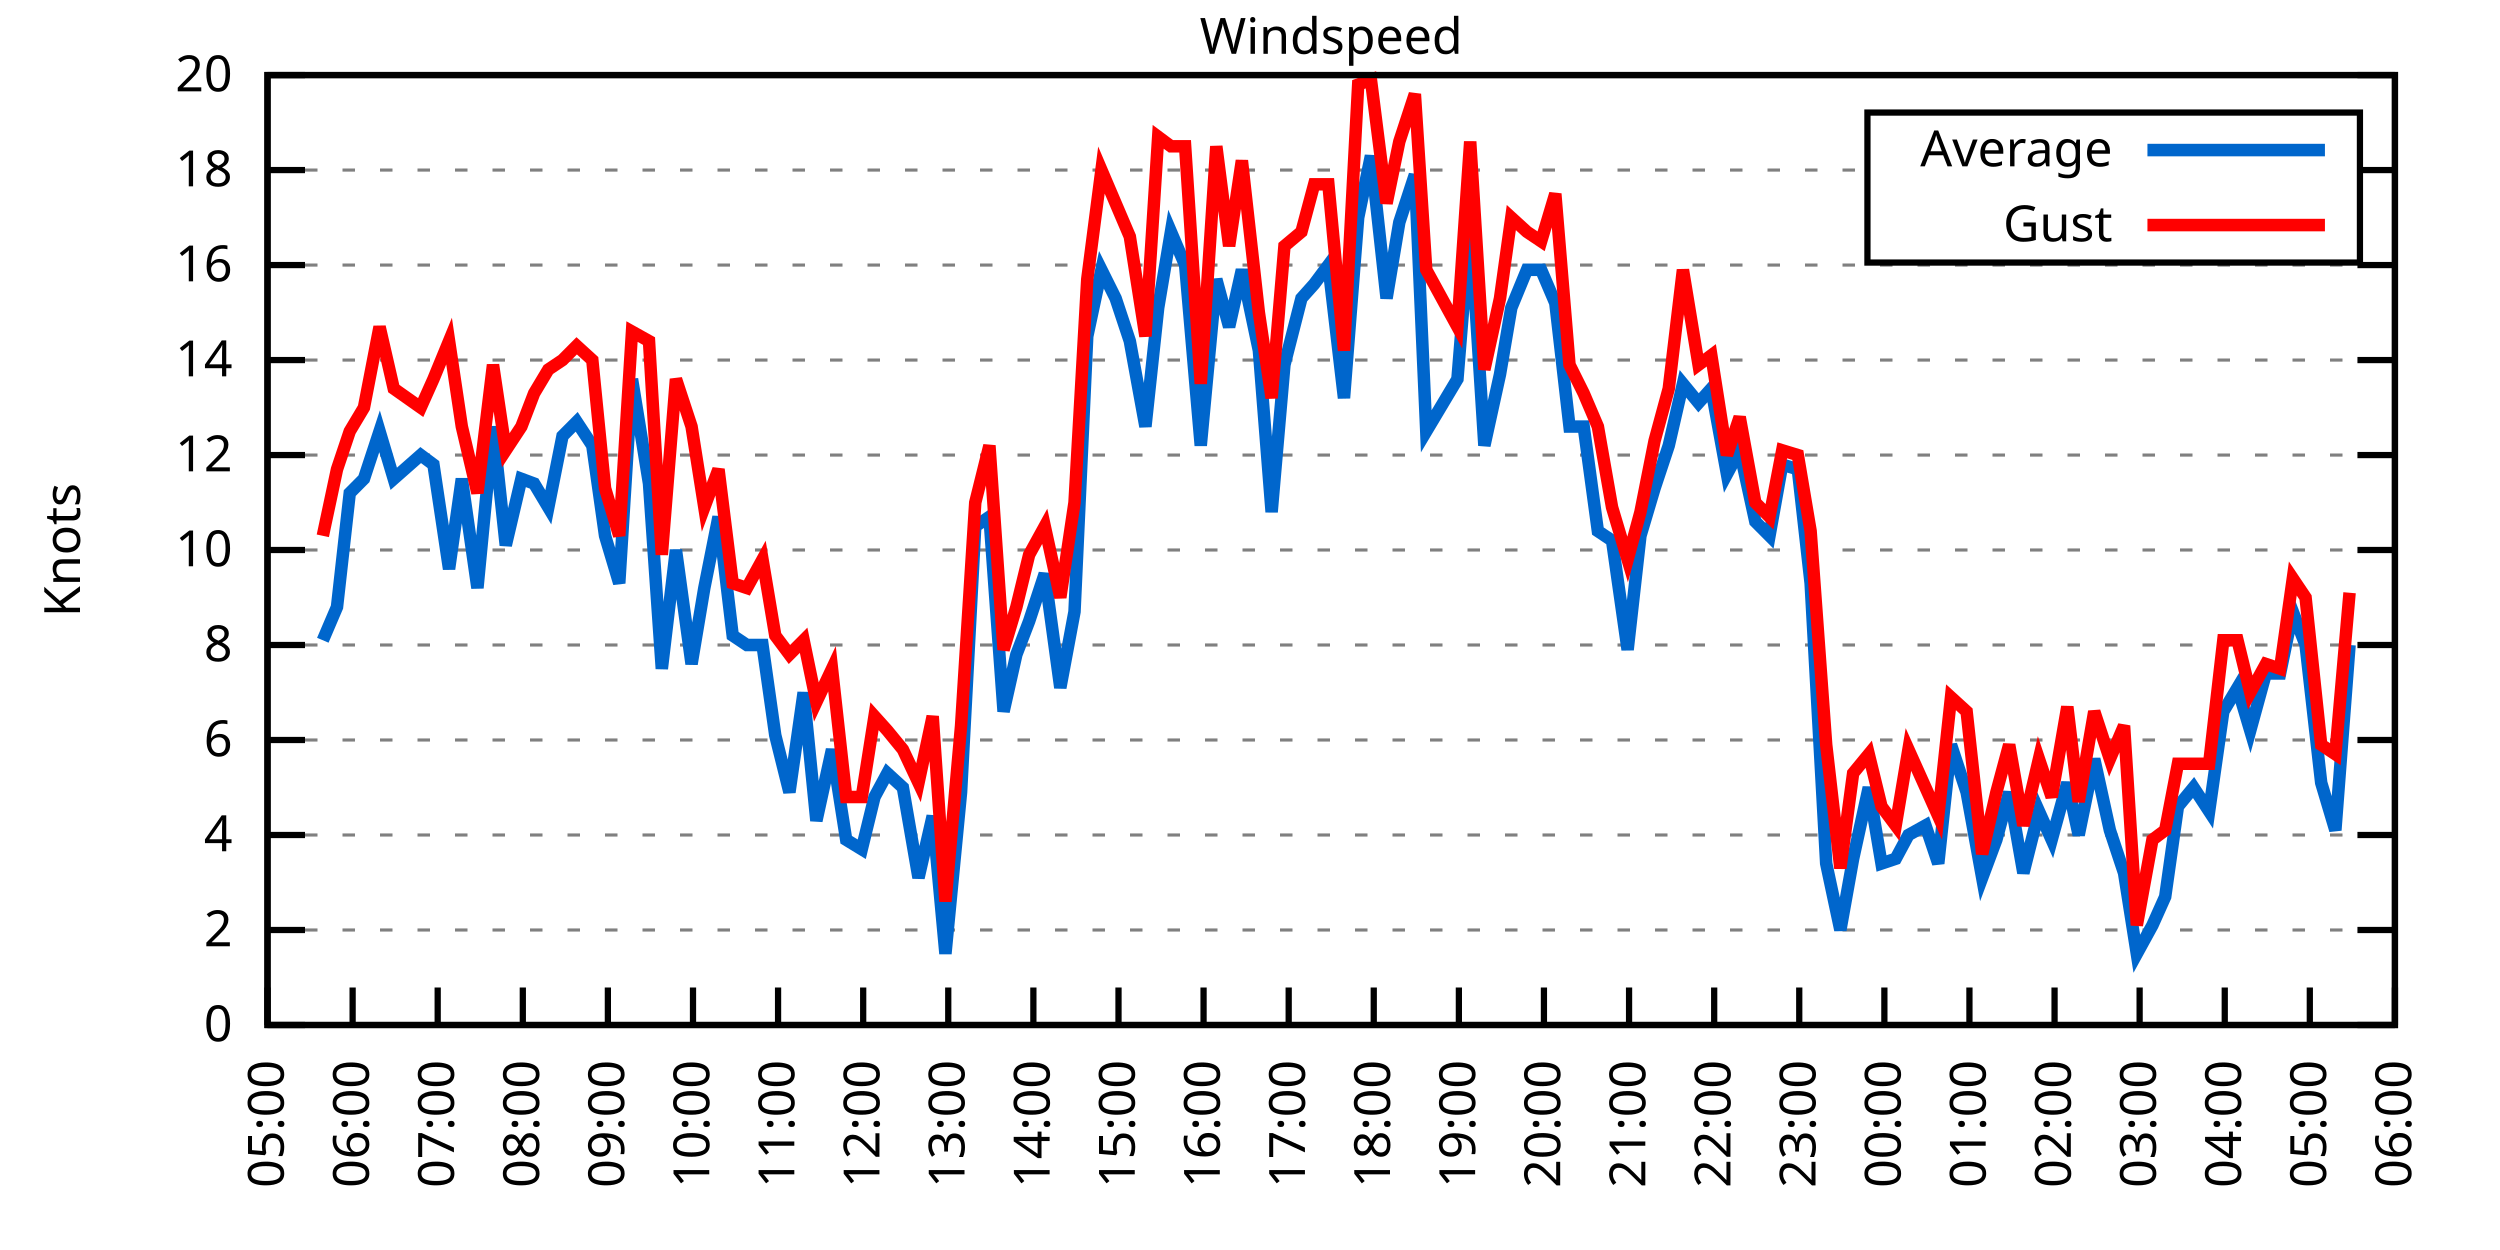
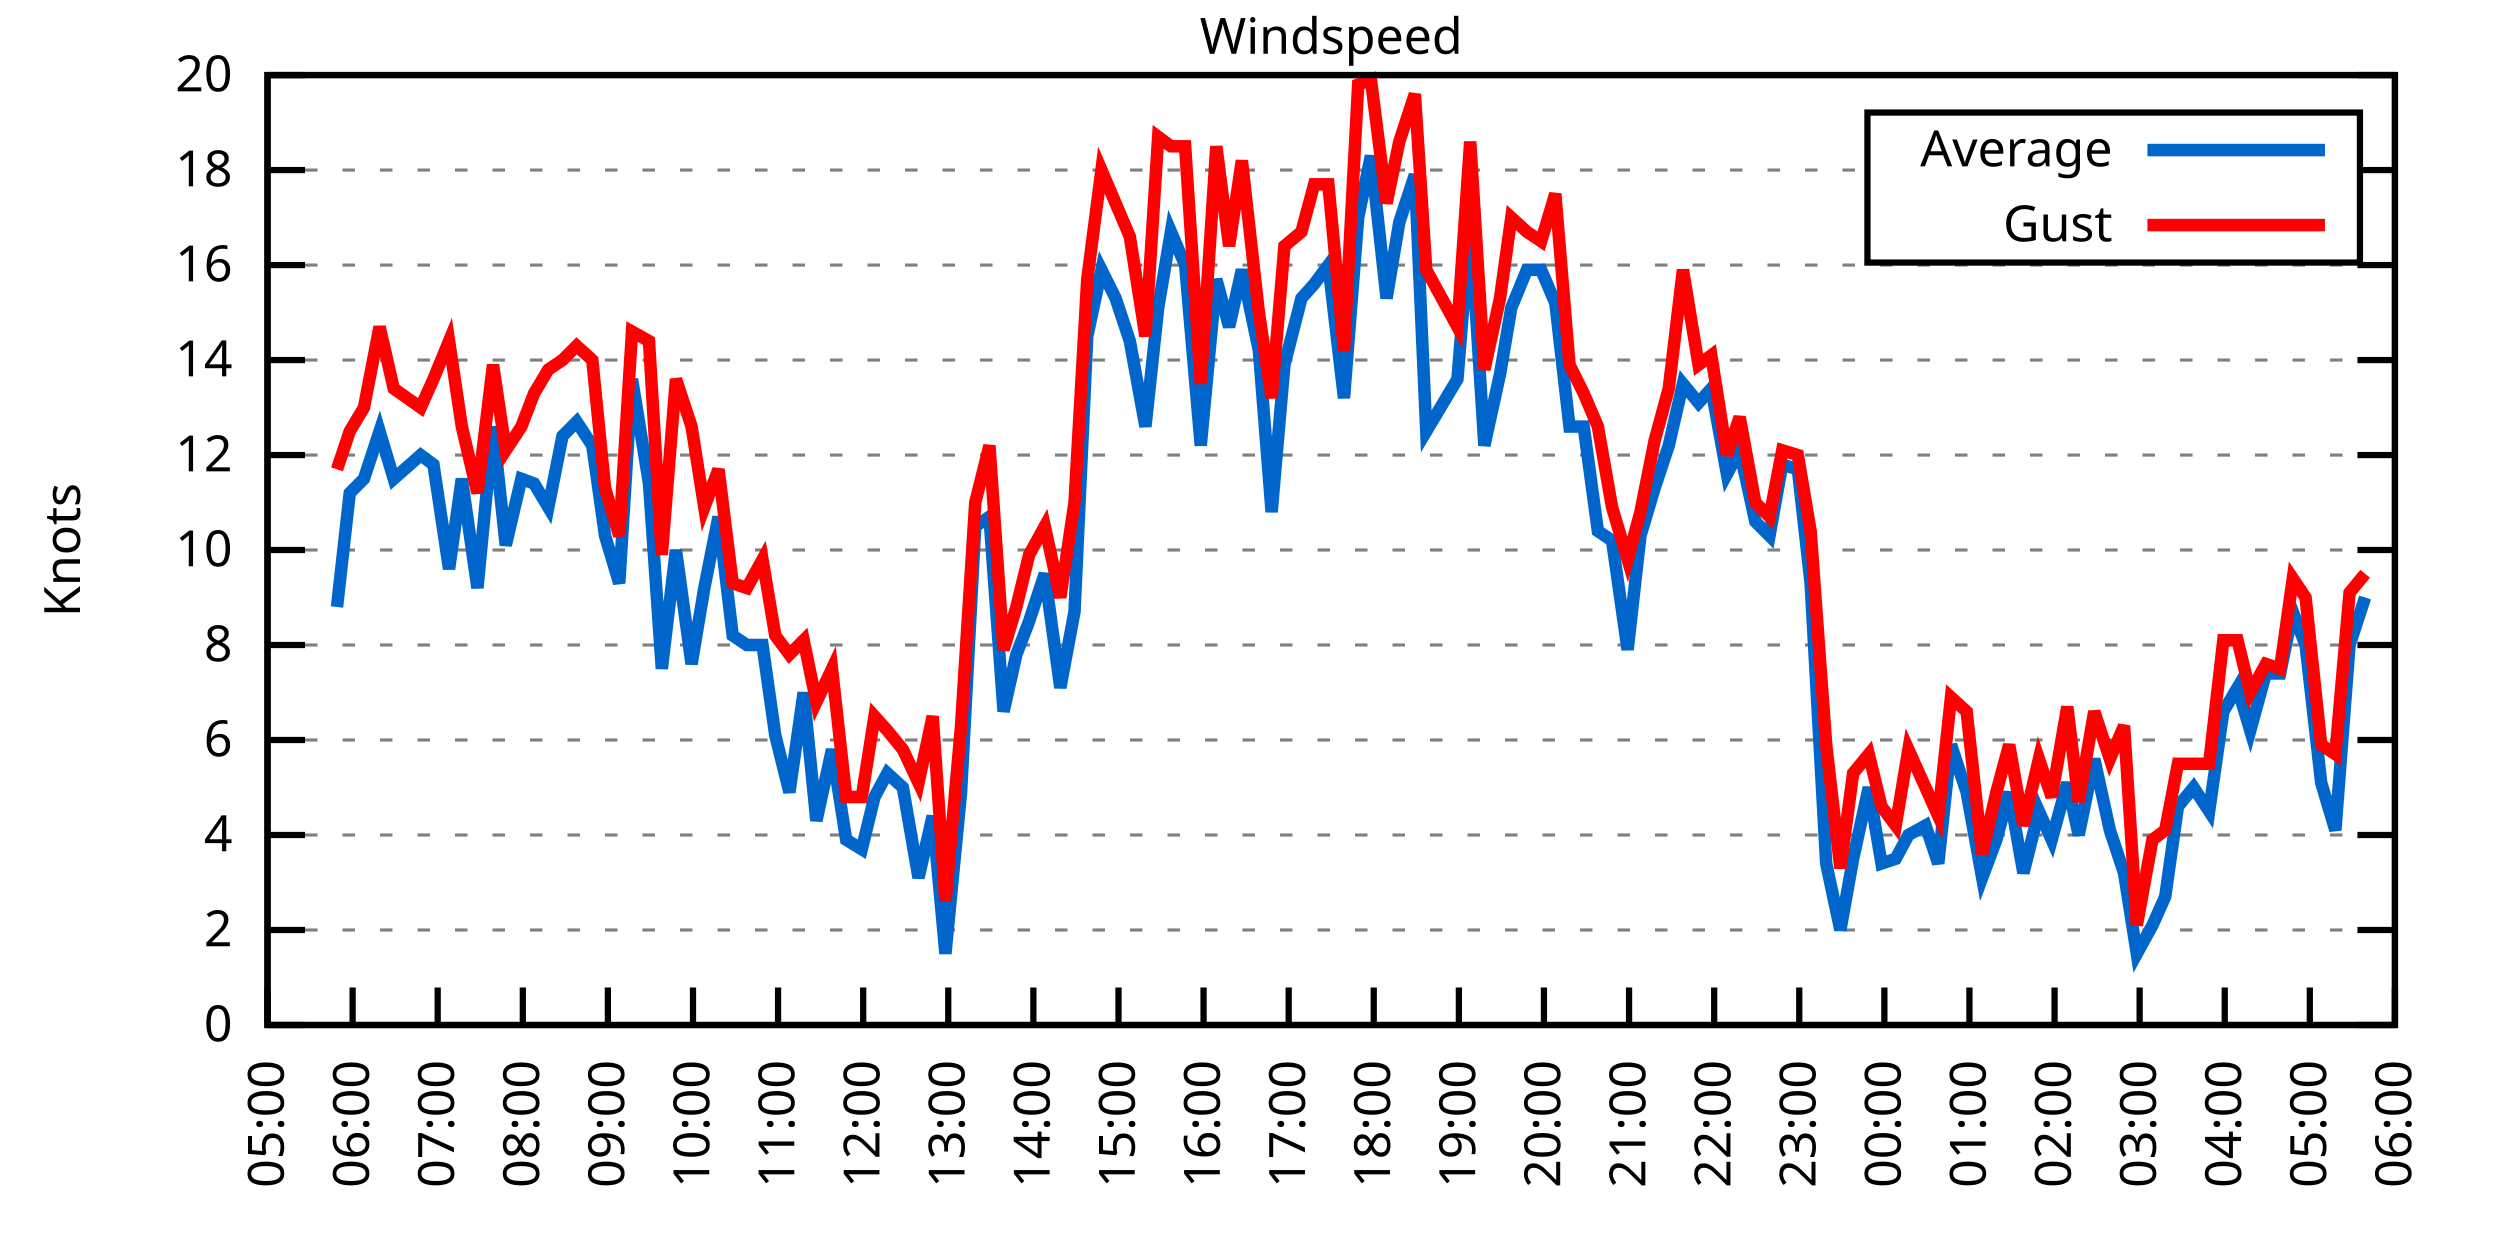
<svg xmlns="http://www.w3.org/2000/svg" xmlns:xlink="http://www.w3.org/1999/xlink" width="400" height="200" viewBox="0 0 400 200">
  <g id="gnuplot_canvas">
    <rect x="0" y="0" width="400" height="200" fill="none" />
    <defs>
      <circle id="gpDot" r="0.5" stroke-width="0.5" stroke="currentColor" />
      <path id="gpPt0" stroke-width="0.333" stroke="currentColor" d="M-1,0 h2 M0,-1 v2" />
      <path id="gpPt1" stroke-width="0.333" stroke="currentColor" d="M-1,-1 L1,1 M1,-1 L-1,1" />
      <path id="gpPt2" stroke-width="0.333" stroke="currentColor" d="M-1,0 L1,0 M0,-1 L0,1 M-1,-1 L1,1 M-1,1 L1,-1" />
      <rect id="gpPt3" stroke-width="0.333" stroke="currentColor" x="-1" y="-1" width="2" height="2" />
      <rect id="gpPt4" stroke-width="0.333" stroke="currentColor" fill="currentColor" x="-1" y="-1" width="2" height="2" />
      <circle id="gpPt5" stroke-width="0.333" stroke="currentColor" cx="0" cy="0" r="1" />
      <use xlink:href="#gpPt5" id="gpPt6" fill="currentColor" stroke="none" />
      <path id="gpPt7" stroke-width="0.333" stroke="currentColor" d="M0,-1.33 L-1.33,0.67 L1.33,0.67 z" />
      <use xlink:href="#gpPt7" id="gpPt8" fill="currentColor" stroke="none" />
      <use xlink:href="#gpPt7" id="gpPt9" stroke="currentColor" transform="rotate(180)" />
      <use xlink:href="#gpPt9" id="gpPt10" fill="currentColor" stroke="none" />
      <use xlink:href="#gpPt3" id="gpPt11" stroke="currentColor" transform="rotate(45)" />
      <use xlink:href="#gpPt11" id="gpPt12" fill="currentColor" stroke="none" />
      <path id="gpPt13" stroke-width="0.333" stroke="currentColor" d="M0,1.330 L1.265,0.411 L0.782,-1.067 L-0.782,-1.076 L-1.265,0.411 z" />
      <use xlink:href="#gpPt13" id="gpPt14" fill="currentColor" stroke="none" />
      <filter id="textbox" filterUnits="objectBoundingBox" x="0" y="0" height="1" width="1">
        <feFlood flood-color="white" flood-opacity="1" result="bgnd" />
        <feComposite in="SourceGraphic" in2="bgnd" operator="atop" />
      </filter>
      <filter id="greybox" filterUnits="objectBoundingBox" x="0" y="0" height="1" width="1">
        <feFlood flood-color="lightgrey" flood-opacity="1" result="grey" />
        <feComposite in="SourceGraphic" in2="grey" operator="atop" />
      </filter>
    </defs>
    <g fill="none" color="white" stroke="currentColor" stroke-width="1.00" stroke-linecap="butt" stroke-linejoin="miter">
</g>
    <g fill="none" color="black" stroke="currentColor" stroke-width="1.00" stroke-linecap="butt" stroke-linejoin="miter">
      <g stroke="none" shape-rendering="crispEdges">
        <polygon fill="rgb(255, 255, 255)" points="42.80,164.00 383.18,164.00 383.18,12.02 42.80,12.02 " />
      </g>
    </g>
    <g fill="none" color="black" stroke="currentColor" stroke-width="1.00" stroke-linecap="butt" stroke-linejoin="miter">
</g>
    <g fill="none" color="black" stroke="black" stroke-width="0.50" stroke-linecap="butt" stroke-linejoin="miter">
</g>
    <g fill="none" color="gray" stroke="currentColor" stroke-width="0.50" stroke-linecap="butt" stroke-linejoin="miter">
      <path stroke="gray" stroke-dasharray="2,4" class="gridline" d="M42.80,164.00 L383.19,164.00  " />
    </g>
    <g fill="none" color="gray" stroke="gray" stroke-width="1.00" stroke-linecap="butt" stroke-linejoin="miter">
</g>
    <g fill="none" color="black" stroke="currentColor" stroke-width="1.00" stroke-linecap="butt" stroke-linejoin="miter">
      <path stroke="black" d="M42.80,164.00 L48.80,164.00 M383.19,164.00 L377.19,164.00  " />
      <g transform="translate(37.20,166.60)" stroke="none" fill="black" font-family="Sans" font-size="8.00" text-anchor="end">
        <text>
          <tspan font-family="Sans"> 0</tspan>
        </text>
      </g>
    </g>
    <g fill="none" color="black" stroke="currentColor" stroke-width="1.00" stroke-linecap="butt" stroke-linejoin="miter">
</g>
    <g fill="none" color="black" stroke="black" stroke-width="0.50" stroke-linecap="butt" stroke-linejoin="miter">
</g>
    <g fill="none" color="gray" stroke="currentColor" stroke-width="0.50" stroke-linecap="butt" stroke-linejoin="miter">
      <path stroke="gray" stroke-dasharray="2,4" class="gridline" d="M42.80,148.80 L383.19,148.80  " />
    </g>
    <g fill="none" color="gray" stroke="gray" stroke-width="1.00" stroke-linecap="butt" stroke-linejoin="miter">
</g>
    <g fill="none" color="black" stroke="currentColor" stroke-width="1.00" stroke-linecap="butt" stroke-linejoin="miter">
      <path stroke="black" d="M42.80,148.80 L48.80,148.80 M383.19,148.80 L377.19,148.80  " />
      <g transform="translate(37.20,151.40)" stroke="none" fill="black" font-family="Sans" font-size="8.00" text-anchor="end">
        <text>
          <tspan font-family="Sans"> 2</tspan>
        </text>
      </g>
    </g>
    <g fill="none" color="black" stroke="currentColor" stroke-width="1.00" stroke-linecap="butt" stroke-linejoin="miter">
</g>
    <g fill="none" color="black" stroke="black" stroke-width="0.50" stroke-linecap="butt" stroke-linejoin="miter">
</g>
    <g fill="none" color="gray" stroke="currentColor" stroke-width="0.50" stroke-linecap="butt" stroke-linejoin="miter">
      <path stroke="gray" stroke-dasharray="2,4" class="gridline" d="M42.80,133.60 L383.19,133.60  " />
    </g>
    <g fill="none" color="gray" stroke="gray" stroke-width="1.00" stroke-linecap="butt" stroke-linejoin="miter">
</g>
    <g fill="none" color="black" stroke="currentColor" stroke-width="1.00" stroke-linecap="butt" stroke-linejoin="miter">
      <path stroke="black" d="M42.80,133.60 L48.80,133.60 M383.19,133.60 L377.19,133.60  " />
      <g transform="translate(37.20,136.20)" stroke="none" fill="black" font-family="Sans" font-size="8.00" text-anchor="end">
        <text>
          <tspan font-family="Sans"> 4</tspan>
        </text>
      </g>
    </g>
    <g fill="none" color="black" stroke="currentColor" stroke-width="1.00" stroke-linecap="butt" stroke-linejoin="miter">
</g>
    <g fill="none" color="black" stroke="black" stroke-width="0.50" stroke-linecap="butt" stroke-linejoin="miter">
</g>
    <g fill="none" color="gray" stroke="currentColor" stroke-width="0.50" stroke-linecap="butt" stroke-linejoin="miter">
      <path stroke="gray" stroke-dasharray="2,4" class="gridline" d="M42.80,118.40 L383.19,118.40  " />
    </g>
    <g fill="none" color="gray" stroke="gray" stroke-width="1.00" stroke-linecap="butt" stroke-linejoin="miter">
</g>
    <g fill="none" color="black" stroke="currentColor" stroke-width="1.00" stroke-linecap="butt" stroke-linejoin="miter">
      <path stroke="black" d="M42.80,118.40 L48.80,118.40 M383.19,118.40 L377.19,118.40  " />
      <g transform="translate(37.20,121.00)" stroke="none" fill="black" font-family="Sans" font-size="8.00" text-anchor="end">
        <text>
          <tspan font-family="Sans"> 6</tspan>
        </text>
      </g>
    </g>
    <g fill="none" color="black" stroke="currentColor" stroke-width="1.00" stroke-linecap="butt" stroke-linejoin="miter">
</g>
    <g fill="none" color="black" stroke="black" stroke-width="0.50" stroke-linecap="butt" stroke-linejoin="miter">
</g>
    <g fill="none" color="gray" stroke="currentColor" stroke-width="0.50" stroke-linecap="butt" stroke-linejoin="miter">
      <path stroke="gray" stroke-dasharray="2,4" class="gridline" d="M42.80,103.20 L383.19,103.20  " />
    </g>
    <g fill="none" color="gray" stroke="gray" stroke-width="1.00" stroke-linecap="butt" stroke-linejoin="miter">
</g>
    <g fill="none" color="black" stroke="currentColor" stroke-width="1.00" stroke-linecap="butt" stroke-linejoin="miter">
      <path stroke="black" d="M42.80,103.20 L48.80,103.20 M383.19,103.20 L377.19,103.20  " />
      <g transform="translate(37.20,105.80)" stroke="none" fill="black" font-family="Sans" font-size="8.00" text-anchor="end">
        <text>
          <tspan font-family="Sans"> 8</tspan>
        </text>
      </g>
    </g>
    <g fill="none" color="black" stroke="currentColor" stroke-width="1.00" stroke-linecap="butt" stroke-linejoin="miter">
</g>
    <g fill="none" color="black" stroke="black" stroke-width="0.50" stroke-linecap="butt" stroke-linejoin="miter">
</g>
    <g fill="none" color="gray" stroke="currentColor" stroke-width="0.50" stroke-linecap="butt" stroke-linejoin="miter">
      <path stroke="gray" stroke-dasharray="2,4" class="gridline" d="M42.80,88.00 L383.19,88.00  " />
    </g>
    <g fill="none" color="gray" stroke="gray" stroke-width="1.00" stroke-linecap="butt" stroke-linejoin="miter">
</g>
    <g fill="none" color="black" stroke="currentColor" stroke-width="1.00" stroke-linecap="butt" stroke-linejoin="miter">
      <path stroke="black" d="M42.80,88.00 L48.80,88.00 M383.19,88.00 L377.19,88.00  " />
      <g transform="translate(37.20,90.60)" stroke="none" fill="black" font-family="Sans" font-size="8.00" text-anchor="end">
        <text>
          <tspan font-family="Sans"> 10</tspan>
        </text>
      </g>
    </g>
    <g fill="none" color="black" stroke="currentColor" stroke-width="1.00" stroke-linecap="butt" stroke-linejoin="miter">
</g>
    <g fill="none" color="black" stroke="black" stroke-width="0.50" stroke-linecap="butt" stroke-linejoin="miter">
</g>
    <g fill="none" color="gray" stroke="currentColor" stroke-width="0.50" stroke-linecap="butt" stroke-linejoin="miter">
      <path stroke="gray" stroke-dasharray="2,4" class="gridline" d="M42.80,72.81 L383.19,72.81  " />
    </g>
    <g fill="none" color="gray" stroke="gray" stroke-width="1.00" stroke-linecap="butt" stroke-linejoin="miter">
</g>
    <g fill="none" color="black" stroke="currentColor" stroke-width="1.00" stroke-linecap="butt" stroke-linejoin="miter">
      <path stroke="black" d="M42.80,72.81 L48.80,72.81 M383.19,72.81 L377.19,72.81  " />
      <g transform="translate(37.20,75.41)" stroke="none" fill="black" font-family="Sans" font-size="8.00" text-anchor="end">
        <text>
          <tspan font-family="Sans"> 12</tspan>
        </text>
      </g>
    </g>
    <g fill="none" color="black" stroke="currentColor" stroke-width="1.00" stroke-linecap="butt" stroke-linejoin="miter">
</g>
    <g fill="none" color="black" stroke="black" stroke-width="0.50" stroke-linecap="butt" stroke-linejoin="miter">
</g>
    <g fill="none" color="gray" stroke="currentColor" stroke-width="0.50" stroke-linecap="butt" stroke-linejoin="miter">
      <path stroke="gray" stroke-dasharray="2,4" class="gridline" d="M42.80,57.61 L383.19,57.61  " />
    </g>
    <g fill="none" color="gray" stroke="gray" stroke-width="1.00" stroke-linecap="butt" stroke-linejoin="miter">
</g>
    <g fill="none" color="black" stroke="currentColor" stroke-width="1.00" stroke-linecap="butt" stroke-linejoin="miter">
      <path stroke="black" d="M42.80,57.61 L48.80,57.61 M383.19,57.61 L377.19,57.61  " />
      <g transform="translate(37.20,60.21)" stroke="none" fill="black" font-family="Sans" font-size="8.00" text-anchor="end">
        <text>
          <tspan font-family="Sans"> 14</tspan>
        </text>
      </g>
    </g>
    <g fill="none" color="black" stroke="currentColor" stroke-width="1.00" stroke-linecap="butt" stroke-linejoin="miter">
</g>
    <g fill="none" color="black" stroke="black" stroke-width="0.50" stroke-linecap="butt" stroke-linejoin="miter">
</g>
    <g fill="none" color="gray" stroke="currentColor" stroke-width="0.50" stroke-linecap="butt" stroke-linejoin="miter">
      <path stroke="gray" stroke-dasharray="2,4" class="gridline" d="M42.80,42.41 L383.19,42.41  " />
    </g>
    <g fill="none" color="gray" stroke="gray" stroke-width="1.00" stroke-linecap="butt" stroke-linejoin="miter">
</g>
    <g fill="none" color="black" stroke="currentColor" stroke-width="1.00" stroke-linecap="butt" stroke-linejoin="miter">
      <path stroke="black" d="M42.80,42.41 L48.80,42.41 M383.19,42.41 L377.19,42.41  " />
      <g transform="translate(37.20,45.01)" stroke="none" fill="black" font-family="Sans" font-size="8.00" text-anchor="end">
        <text>
          <tspan font-family="Sans"> 16</tspan>
        </text>
      </g>
    </g>
    <g fill="none" color="black" stroke="currentColor" stroke-width="1.00" stroke-linecap="butt" stroke-linejoin="miter">
</g>
    <g fill="none" color="black" stroke="black" stroke-width="0.50" stroke-linecap="butt" stroke-linejoin="miter">
</g>
    <g fill="none" color="gray" stroke="currentColor" stroke-width="0.50" stroke-linecap="butt" stroke-linejoin="miter">
      <path stroke="gray" stroke-dasharray="2,4" class="gridline" d="M42.80,27.21 L298.79,27.21 M377.59,27.21 L383.19,27.21  " />
    </g>
    <g fill="none" color="gray" stroke="gray" stroke-width="1.00" stroke-linecap="butt" stroke-linejoin="miter">
</g>
    <g fill="none" color="black" stroke="currentColor" stroke-width="1.00" stroke-linecap="butt" stroke-linejoin="miter">
      <path stroke="black" d="M42.80,27.21 L48.80,27.21 M383.19,27.21 L377.19,27.21  " />
      <g transform="translate(37.20,29.81)" stroke="none" fill="black" font-family="Sans" font-size="8.00" text-anchor="end">
        <text>
          <tspan font-family="Sans"> 18</tspan>
        </text>
      </g>
    </g>
    <g fill="none" color="black" stroke="currentColor" stroke-width="1.00" stroke-linecap="butt" stroke-linejoin="miter">
</g>
    <g fill="none" color="black" stroke="black" stroke-width="0.50" stroke-linecap="butt" stroke-linejoin="miter">
</g>
    <g fill="none" color="gray" stroke="currentColor" stroke-width="0.50" stroke-linecap="butt" stroke-linejoin="miter">
      <path stroke="gray" stroke-dasharray="2,4" class="gridline" d="M42.80,12.01 L383.19,12.01  " />
    </g>
    <g fill="none" color="gray" stroke="gray" stroke-width="1.00" stroke-linecap="butt" stroke-linejoin="miter">
</g>
    <g fill="none" color="black" stroke="currentColor" stroke-width="1.00" stroke-linecap="butt" stroke-linejoin="miter">
      <path stroke="black" d="M42.80,12.01 L48.80,12.01 M383.19,12.01 L377.19,12.01  " />
      <g transform="translate(37.20,14.61)" stroke="none" fill="black" font-family="Sans" font-size="8.00" text-anchor="end">
        <text>
          <tspan font-family="Sans"> 20</tspan>
        </text>
      </g>
    </g>
    <g fill="none" color="black" stroke="currentColor" stroke-width="1.00" stroke-linecap="butt" stroke-linejoin="miter">
      <path stroke="black" d="M42.80,164.00 L42.80,158.00  " />
      <g transform="translate(45.40,169.60) rotate(270.00)" stroke="none" fill="black" font-family="Sans" font-size="8.00" text-anchor="end">
        <text>
          <tspan font-family="Sans">05:00</tspan>
        </text>
      </g>
    </g>
    <g fill="none" color="black" stroke="currentColor" stroke-width="1.00" stroke-linecap="butt" stroke-linejoin="miter">
      <path stroke="black" d="M56.42,164.00 L56.42,158.00  " />
      <g transform="translate(59.02,169.60) rotate(270.00)" stroke="none" fill="black" font-family="Sans" font-size="8.00" text-anchor="end">
        <text>
          <tspan font-family="Sans">06:00</tspan>
        </text>
      </g>
    </g>
    <g fill="none" color="black" stroke="currentColor" stroke-width="1.00" stroke-linecap="butt" stroke-linejoin="miter">
      <path stroke="black" d="M70.03,164.00 L70.03,158.00  " />
      <g transform="translate(72.63,169.60) rotate(270.00)" stroke="none" fill="black" font-family="Sans" font-size="8.00" text-anchor="end">
        <text>
          <tspan font-family="Sans">07:00</tspan>
        </text>
      </g>
    </g>
    <g fill="none" color="black" stroke="currentColor" stroke-width="1.00" stroke-linecap="butt" stroke-linejoin="miter">
      <path stroke="black" d="M83.65,164.00 L83.65,158.00  " />
      <g transform="translate(86.25,169.60) rotate(270.00)" stroke="none" fill="black" font-family="Sans" font-size="8.00" text-anchor="end">
        <text>
          <tspan font-family="Sans">08:00</tspan>
        </text>
      </g>
    </g>
    <g fill="none" color="black" stroke="currentColor" stroke-width="1.00" stroke-linecap="butt" stroke-linejoin="miter">
      <path stroke="black" d="M97.26,164.00 L97.26,158.00  " />
      <g transform="translate(99.86,169.60) rotate(270.00)" stroke="none" fill="black" font-family="Sans" font-size="8.00" text-anchor="end">
        <text>
          <tspan font-family="Sans">09:00</tspan>
        </text>
      </g>
    </g>
    <g fill="none" color="black" stroke="currentColor" stroke-width="1.00" stroke-linecap="butt" stroke-linejoin="miter">
      <path stroke="black" d="M110.88,164.00 L110.88,158.00  " />
      <g transform="translate(113.48,169.60) rotate(270.00)" stroke="none" fill="black" font-family="Sans" font-size="8.00" text-anchor="end">
        <text>
          <tspan font-family="Sans">10:00</tspan>
        </text>
      </g>
    </g>
    <g fill="none" color="black" stroke="currentColor" stroke-width="1.00" stroke-linecap="butt" stroke-linejoin="miter">
      <path stroke="black" d="M124.49,164.00 L124.49,158.00  " />
      <g transform="translate(127.09,169.60) rotate(270.00)" stroke="none" fill="black" font-family="Sans" font-size="8.00" text-anchor="end">
        <text>
          <tspan font-family="Sans">11:00</tspan>
        </text>
      </g>
    </g>
    <g fill="none" color="black" stroke="currentColor" stroke-width="1.00" stroke-linecap="butt" stroke-linejoin="miter">
      <path stroke="black" d="M138.11,164.00 L138.11,158.00  " />
      <g transform="translate(140.71,169.60) rotate(270.00)" stroke="none" fill="black" font-family="Sans" font-size="8.00" text-anchor="end">
        <text>
          <tspan font-family="Sans">12:00</tspan>
        </text>
      </g>
    </g>
    <g fill="none" color="black" stroke="currentColor" stroke-width="1.00" stroke-linecap="butt" stroke-linejoin="miter">
      <path stroke="black" d="M151.72,164.00 L151.72,158.00  " />
      <g transform="translate(154.32,169.60) rotate(270.00)" stroke="none" fill="black" font-family="Sans" font-size="8.00" text-anchor="end">
        <text>
          <tspan font-family="Sans">13:00</tspan>
        </text>
      </g>
    </g>
    <g fill="none" color="black" stroke="currentColor" stroke-width="1.00" stroke-linecap="butt" stroke-linejoin="miter">
      <path stroke="black" d="M165.34,164.00 L165.34,158.00  " />
      <g transform="translate(167.94,169.60) rotate(270.00)" stroke="none" fill="black" font-family="Sans" font-size="8.00" text-anchor="end">
        <text>
          <tspan font-family="Sans">14:00</tspan>
        </text>
      </g>
    </g>
    <g fill="none" color="black" stroke="currentColor" stroke-width="1.00" stroke-linecap="butt" stroke-linejoin="miter">
      <path stroke="black" d="M178.96,164.00 L178.96,158.00  " />
      <g transform="translate(181.56,169.60) rotate(270.00)" stroke="none" fill="black" font-family="Sans" font-size="8.00" text-anchor="end">
        <text>
          <tspan font-family="Sans">15:00</tspan>
        </text>
      </g>
    </g>
    <g fill="none" color="black" stroke="currentColor" stroke-width="1.00" stroke-linecap="butt" stroke-linejoin="miter">
      <path stroke="black" d="M192.57,164.00 L192.57,158.00  " />
      <g transform="translate(195.17,169.60) rotate(270.00)" stroke="none" fill="black" font-family="Sans" font-size="8.00" text-anchor="end">
        <text>
          <tspan font-family="Sans">16:00</tspan>
        </text>
      </g>
    </g>
    <g fill="none" color="black" stroke="currentColor" stroke-width="1.00" stroke-linecap="butt" stroke-linejoin="miter">
      <path stroke="black" d="M206.19,164.00 L206.19,158.00  " />
      <g transform="translate(208.79,169.60) rotate(270.00)" stroke="none" fill="black" font-family="Sans" font-size="8.00" text-anchor="end">
        <text>
          <tspan font-family="Sans">17:00</tspan>
        </text>
      </g>
    </g>
    <g fill="none" color="black" stroke="currentColor" stroke-width="1.00" stroke-linecap="butt" stroke-linejoin="miter">
      <path stroke="black" d="M219.80,164.00 L219.80,158.00  " />
      <g transform="translate(222.40,169.60) rotate(270.00)" stroke="none" fill="black" font-family="Sans" font-size="8.00" text-anchor="end">
        <text>
          <tspan font-family="Sans">18:00</tspan>
        </text>
      </g>
    </g>
    <g fill="none" color="black" stroke="currentColor" stroke-width="1.00" stroke-linecap="butt" stroke-linejoin="miter">
      <path stroke="black" d="M233.42,164.00 L233.42,158.00  " />
      <g transform="translate(236.02,169.60) rotate(270.00)" stroke="none" fill="black" font-family="Sans" font-size="8.00" text-anchor="end">
        <text>
          <tspan font-family="Sans">19:00</tspan>
        </text>
      </g>
    </g>
    <g fill="none" color="black" stroke="currentColor" stroke-width="1.00" stroke-linecap="butt" stroke-linejoin="miter">
      <path stroke="black" d="M247.03,164.00 L247.03,158.00  " />
      <g transform="translate(249.63,169.60) rotate(270.00)" stroke="none" fill="black" font-family="Sans" font-size="8.00" text-anchor="end">
        <text>
          <tspan font-family="Sans">20:00</tspan>
        </text>
      </g>
    </g>
    <g fill="none" color="black" stroke="currentColor" stroke-width="1.00" stroke-linecap="butt" stroke-linejoin="miter">
      <path stroke="black" d="M260.65,164.00 L260.65,158.00  " />
      <g transform="translate(263.25,169.60) rotate(270.00)" stroke="none" fill="black" font-family="Sans" font-size="8.00" text-anchor="end">
        <text>
          <tspan font-family="Sans">21:00</tspan>
        </text>
      </g>
    </g>
    <g fill="none" color="black" stroke="currentColor" stroke-width="1.00" stroke-linecap="butt" stroke-linejoin="miter">
      <path stroke="black" d="M274.27,164.00 L274.27,158.00  " />
      <g transform="translate(276.87,169.60) rotate(270.00)" stroke="none" fill="black" font-family="Sans" font-size="8.00" text-anchor="end">
        <text>
          <tspan font-family="Sans">22:00</tspan>
        </text>
      </g>
    </g>
    <g fill="none" color="black" stroke="currentColor" stroke-width="1.00" stroke-linecap="butt" stroke-linejoin="miter">
      <path stroke="black" d="M287.88,164.00 L287.88,158.00  " />
      <g transform="translate(290.48,169.60) rotate(270.00)" stroke="none" fill="black" font-family="Sans" font-size="8.00" text-anchor="end">
        <text>
          <tspan font-family="Sans">23:00</tspan>
        </text>
      </g>
    </g>
    <g fill="none" color="black" stroke="currentColor" stroke-width="1.00" stroke-linecap="butt" stroke-linejoin="miter">
      <path stroke="black" d="M301.50,164.00 L301.50,158.00  " />
      <g transform="translate(304.10,169.60) rotate(270.00)" stroke="none" fill="black" font-family="Sans" font-size="8.00" text-anchor="end">
        <text>
          <tspan font-family="Sans">00:00</tspan>
        </text>
      </g>
    </g>
    <g fill="none" color="black" stroke="currentColor" stroke-width="1.00" stroke-linecap="butt" stroke-linejoin="miter">
      <path stroke="black" d="M315.11,164.00 L315.11,158.00  " />
      <g transform="translate(317.71,169.60) rotate(270.00)" stroke="none" fill="black" font-family="Sans" font-size="8.00" text-anchor="end">
        <text>
          <tspan font-family="Sans">01:00</tspan>
        </text>
      </g>
    </g>
    <g fill="none" color="black" stroke="currentColor" stroke-width="1.00" stroke-linecap="butt" stroke-linejoin="miter">
      <path stroke="black" d="M328.73,164.00 L328.73,158.00  " />
      <g transform="translate(331.33,169.60) rotate(270.00)" stroke="none" fill="black" font-family="Sans" font-size="8.00" text-anchor="end">
        <text>
          <tspan font-family="Sans">02:00</tspan>
        </text>
      </g>
    </g>
    <g fill="none" color="black" stroke="currentColor" stroke-width="1.00" stroke-linecap="butt" stroke-linejoin="miter">
      <path stroke="black" d="M342.34,164.00 L342.34,158.00  " />
      <g transform="translate(344.94,169.60) rotate(270.00)" stroke="none" fill="black" font-family="Sans" font-size="8.00" text-anchor="end">
        <text>
          <tspan font-family="Sans">03:00</tspan>
        </text>
      </g>
    </g>
    <g fill="none" color="black" stroke="currentColor" stroke-width="1.00" stroke-linecap="butt" stroke-linejoin="miter">
      <path stroke="black" d="M355.96,164.00 L355.96,158.00  " />
      <g transform="translate(358.56,169.60) rotate(270.00)" stroke="none" fill="black" font-family="Sans" font-size="8.00" text-anchor="end">
        <text>
          <tspan font-family="Sans">04:00</tspan>
        </text>
      </g>
    </g>
    <g fill="none" color="black" stroke="currentColor" stroke-width="1.00" stroke-linecap="butt" stroke-linejoin="miter">
      <path stroke="black" d="M369.57,164.00 L369.57,158.00  " />
      <g transform="translate(372.17,169.60) rotate(270.00)" stroke="none" fill="black" font-family="Sans" font-size="8.00" text-anchor="end">
        <text>
          <tspan font-family="Sans">05:00</tspan>
        </text>
      </g>
    </g>
    <g fill="none" color="black" stroke="currentColor" stroke-width="1.00" stroke-linecap="butt" stroke-linejoin="miter">
      <path stroke="black" d="M383.19,164.00 L383.19,158.00  " />
      <g transform="translate(385.79,169.60) rotate(270.00)" stroke="none" fill="black" font-family="Sans" font-size="8.00" text-anchor="end">
        <text>
          <tspan font-family="Sans">06:00</tspan>
        </text>
      </g>
    </g>
    <g fill="none" color="black" stroke="currentColor" stroke-width="1.00" stroke-linecap="butt" stroke-linejoin="miter">
</g>
    <g fill="none" color="black" stroke="currentColor" stroke-width="1.00" stroke-linecap="butt" stroke-linejoin="miter">
      <path stroke="black" d="M42.80,12.01 L42.80,164.00 L383.19,164.00 L383.19,12.01 L42.80,12.01 Z  " />
    </g>
    <g fill="none" color="black" stroke="currentColor" stroke-width="1.00" stroke-linecap="butt" stroke-linejoin="miter">
</g>
    <g fill="none" color="black" stroke="currentColor" stroke-width="1.00" stroke-linecap="butt" stroke-linejoin="miter">
      <path stroke="black" d="M298.79,42.01 L298.79,18.01 L377.59,18.01 L377.59,42.01 L298.79,42.01 Z  " />
    </g>
    <g id="Windspeed_plot_1">
      <g fill="none" color="white" stroke="black" stroke-width="2.00" stroke-linecap="butt" stroke-linejoin="miter">
</g>
      <g fill="none" color="black" stroke="currentColor" stroke-width="2.00" stroke-linecap="butt" stroke-linejoin="miter">
        <g transform="translate(337.99,26.61)" stroke="none" fill="black" font-family="Sans" font-size="8.00" text-anchor="end">
          <text>
            <tspan font-family="Sans">Average</tspan>
          </text>
        </g>
      </g>
      <g fill="none" color="black" stroke="currentColor" stroke-width="2.00" stroke-linecap="butt" stroke-linejoin="miter">
-         <path stroke="rgb(  0, 102, 204)" d="M343.59,24.01 L371.99,24.01 M51.65,102.44 L53.92,97.12 L55.96,78.89 L58.23,76.61 L60.73,69.01 L63.00,76.61   L67.31,72.81 L69.35,74.33 L71.85,91.04 L73.89,76.61 L76.39,94.08 L78.88,68.25 L80.92,87.25 L83.42,76.61   L85.46,77.37 L87.73,81.17 L90.00,69.77 L92.27,67.49 L94.77,71.29 L96.81,85.73 L99.08,93.32 L101.12,60.65   L103.84,77.37 L105.89,107.00 L108.15,88.00 L110.65,106.24 L112.69,94.08 L114.96,82.69 L117.23,101.68 L119.50,103.20   L122.00,103.20 L124.04,117.64 L126.31,126.76 L128.58,110.80 L130.62,131.32 L133.12,119.92 L135.39,134.36 L137.88,135.88   L139.92,127.52 L141.97,123.72 L144.46,126.00 L146.96,140.44 L149.23,130.56 L151.27,152.60 L153.77,126.76 L156.04,84.21   L158.31,82.69 L160.57,113.84 L162.62,104.72 L164.66,99.40 L167.16,91.80 L169.65,110.04 L171.92,97.88 L173.96,53.81   L176.23,43.17 L178.50,47.73 L180.77,54.57 L183.27,68.25 L185.31,49.25 L187.35,37.09 L189.62,42.41 L192.12,71.29   L194.61,44.69 L196.66,52.29 L198.70,43.17 L201.42,56.09 L203.46,81.93 L205.51,58.37 L208.23,47.73 L210.27,45.45   L212.54,42.41 L215.04,63.69 L217.31,34.81 L219.35,24.93 L221.85,47.73 L223.89,35.57 L226.38,27.97 L228.20,69.01   L233.19,60.65 L235.23,35.57 L237.50,71.29 L240.00,59.89 L241.81,49.25 L244.31,43.17 L246.58,43.17 L248.85,48.49   L251.12,68.25 L253.39,68.25 L255.66,84.97 L257.93,86.49 L260.42,103.96 L262.47,85.73 L264.73,78.13 L267.00,71.29   L269.27,61.41 L271.77,64.45 L273.81,62.17 L276.31,75.85 L278.35,72.05 L280.85,83.45 L283.12,85.73 L285.16,74.33   L287.65,75.09 L289.70,93.32 L292.19,138.16 L294.46,148.80 L296.50,137.40 L299.00,126.00 L301.04,138.16 L303.31,137.40   L305.35,133.60 L308.08,132.08 L310.12,138.16 L312.16,119.16 L314.66,126.76 L317.15,140.44 L319.42,134.36 L321.47,126.76   L323.74,139.68 L326.23,129.80 L328.27,134.36 L330.77,125.24 L332.59,133.60 L335.08,121.44 L337.58,132.84 L339.85,139.68   L341.89,152.60 L344.39,148.04 L346.43,143.48 L348.47,129.04 L350.97,126.00 L353.46,129.80 L355.73,113.84 L358.00,110.04   L360.04,116.88 L362.54,107.76 L364.81,107.76 L366.85,97.88 L368.89,103.20 L371.39,125.24 L373.66,132.84 L375.93,103.20    " />
+         <path stroke="rgb(  0, 102, 204)" d="M343.59,24.01 L371.99,24.01 M53.92,97.12 L55.96,78.89 L58.23,76.61 L60.73,69.01 L63.00,76.61 L67.31,72.81   L69.35,74.33 L71.85,91.04 L73.89,76.61 L76.39,94.08 L78.88,68.25 L80.92,87.25 L83.42,76.61 L85.46,77.37   L87.73,81.17 L90.00,69.77 L92.27,67.49 L94.77,71.29 L96.81,85.73 L99.08,93.32 L101.12,60.65 L103.84,77.37   L105.89,107.00 L108.15,88.00 L110.65,106.24 L112.69,94.08 L114.96,82.69 L117.23,101.68 L119.50,103.20 L122.00,103.20   L124.04,117.64 L126.31,126.76 L128.58,110.80 L130.62,131.32 L133.12,119.92 L135.39,134.36 L137.88,135.88 L139.92,127.52   L141.97,123.72 L144.46,126.00 L146.96,140.44 L149.23,130.56 L151.27,152.60 L153.77,126.76 L156.04,84.21 L158.31,82.69   L160.57,113.84 L162.62,104.72 L164.66,99.40 L167.16,91.80 L169.65,110.04 L171.92,97.88 L173.96,53.81 L176.23,43.17   L178.50,47.73 L180.77,54.57 L183.27,68.25 L185.31,49.25 L187.35,37.09 L189.62,42.41 L192.12,71.29 L194.61,44.69   L196.66,52.29 L198.70,43.17 L201.42,56.09 L203.46,81.93 L205.51,58.37 L208.23,47.73 L210.27,45.45 L212.54,42.41   L215.04,63.69 L217.31,34.81 L219.35,24.93 L221.85,47.73 L223.89,35.57 L226.38,27.97 L228.20,69.01 L233.19,60.65   L235.23,35.57 L237.50,71.29 L240.00,59.89 L241.81,49.25 L244.31,43.17 L246.58,43.17 L248.85,48.49 L251.12,68.25   L253.39,68.25 L255.66,84.97 L257.93,86.49 L260.42,103.96 L262.47,85.73 L264.73,78.13 L267.00,71.29 L269.27,61.41   L271.77,64.45 L273.81,62.17 L276.31,75.85 L278.35,72.05 L280.85,83.45 L283.12,85.73 L285.16,74.33 L287.65,75.09   L289.70,93.32 L292.19,138.16 L294.46,148.80 L296.50,137.40 L299.00,126.00 L301.04,138.16 L303.31,137.40 L305.35,133.60   L308.08,132.08 L310.12,138.16 L312.16,119.16 L314.66,126.76 L317.15,140.44 L319.42,134.36 L321.47,126.76 L323.74,139.68   L326.23,129.80 L328.27,134.36 L330.77,125.24 L332.59,133.60 L335.08,121.44 L337.58,132.84 L339.85,139.68 L341.89,152.60   L344.39,148.04 L346.43,143.48 L348.47,129.04 L350.97,126.00 L353.46,129.80 L355.73,113.84 L358.00,110.04 L360.04,116.88   L362.54,107.76 L364.81,107.76 L366.85,97.88 L368.89,103.20 L371.39,125.24 L373.66,132.84 L375.93,103.20 L378.42,95.60    " />
      </g>
    </g>
    <g id="Windspeed_plot_2">
      <g fill="none" color="black" stroke="currentColor" stroke-width="2.00" stroke-linecap="butt" stroke-linejoin="miter">
        <g transform="translate(337.99,38.61)" stroke="none" fill="black" font-family="Sans" font-size="8.00" text-anchor="end">
          <text>
            <tspan font-family="Sans">Gust</tspan>
          </text>
        </g>
      </g>
      <g fill="none" color="black" stroke="currentColor" stroke-width="2.00" stroke-linecap="butt" stroke-linejoin="miter">
-         <path stroke="rgb(255,   0,   0)" d="M343.59,36.01 L371.99,36.01 M51.65,85.73 L53.92,75.09 L55.96,69.01 L58.23,65.21 L60.73,52.29 L63.00,62.17   L67.31,65.21 L69.35,60.65 L71.85,54.57 L73.89,68.25 L76.39,78.89 L78.88,58.37 L80.92,72.05 L83.42,68.25   L85.46,62.93 L87.73,59.13 L90.00,57.61 L92.27,55.33 L94.77,57.61 L96.81,78.13 L99.08,85.73 L101.12,53.05   L103.84,54.57 L105.89,88.76 L108.15,60.65 L110.65,68.25 L112.69,81.17 L114.96,75.09 L117.23,93.32 L119.50,94.08   L122.00,89.52 L124.04,101.68 L126.31,104.72 L128.58,102.44 L130.62,112.32 L133.12,107.00 L135.39,127.52 L137.88,127.52   L139.92,114.60 L141.97,116.88 L144.46,119.92 L146.96,125.24 L149.23,114.60 L151.27,144.24 L153.77,116.12 L156.04,80.41   L158.31,71.29 L160.57,103.96 L162.62,97.12 L164.66,88.76 L167.16,84.21 L169.65,95.60 L171.92,80.41 L173.96,44.69   L176.23,27.21 L178.50,32.53 L180.77,37.85 L183.27,53.81 L185.31,21.89 L187.35,23.41 L189.62,23.41 L192.12,61.41   L194.61,23.41 L196.66,39.37 L198.70,25.69 L201.42,50.01 L203.46,63.69 L205.51,39.37 L208.23,37.09 L210.27,29.49   L212.54,29.49 L215.04,56.09 L217.31,13.53 L219.35,12.77 L221.85,32.53 L223.89,22.65 L226.38,15.05 L228.20,43.17   L233.19,52.29 L235.23,22.65 L237.50,59.13 L240.00,47.73 L241.81,34.81 L244.31,37.09 L246.58,38.61 L248.85,31.01   L251.12,58.37 L253.39,62.93 L255.66,68.25 L257.93,81.17 L260.42,89.52 L262.47,81.93 L264.73,70.53 L267.00,62.17   L269.27,43.17 L271.77,58.37 L273.81,56.85 L276.31,72.81 L278.35,66.73 L280.85,80.41 L283.12,82.69 L285.16,72.05   L287.65,72.81 L289.70,84.97 L292.19,119.16 L294.46,138.92 L296.50,123.72 L299.00,120.68 L301.04,129.04 L303.31,132.08   L305.35,119.92 L308.08,126.00 L310.12,130.56 L312.16,111.56 L314.66,113.84 L317.15,136.64 L319.42,126.76 L321.47,119.16   L323.74,132.08 L326.23,121.44 L328.27,127.52 L330.77,113.08 L332.59,128.28 L335.08,113.84 L337.58,121.44 L339.85,116.12   L341.89,148.04 L344.39,134.36 L346.43,132.84 L348.47,122.20 L350.97,122.20 L353.46,122.20 L355.73,102.44 L358.00,102.44   L360.04,110.80 L362.54,106.24 L364.81,107.00 L366.85,92.56 L368.89,95.60 L371.39,119.16 L373.66,120.68 L375.93,94.84    " />
+         <path stroke="rgb(255,   0,   0)" d="M343.59,36.01 L371.99,36.01 M53.92,75.09 L55.96,69.01 L58.23,65.21 L60.73,52.29 L63.00,62.17 L67.31,65.21   L69.35,60.65 L71.85,54.57 L73.89,68.25 L76.39,78.89 L78.88,58.37 L80.92,72.05 L83.42,68.25 L85.46,62.93   L87.73,59.13 L90.00,57.61 L92.27,55.33 L94.77,57.61 L96.81,78.13 L99.08,85.73 L101.12,53.05 L103.84,54.57   L105.89,88.76 L108.15,60.65 L110.65,68.25 L112.69,81.17 L114.96,75.09 L117.23,93.32 L119.50,94.08 L122.00,89.52   L124.04,101.68 L126.31,104.72 L128.58,102.44 L130.62,112.32 L133.12,107.00 L135.39,127.52 L137.88,127.52 L139.92,114.60   L141.97,116.88 L144.46,119.92 L146.96,125.24 L149.23,114.60 L151.27,144.24 L153.77,116.12 L156.04,80.41 L158.31,71.29   L160.57,103.96 L162.62,97.12 L164.66,88.76 L167.16,84.21 L169.65,95.60 L171.92,80.41 L173.96,44.69 L176.23,27.21   L178.50,32.53 L180.77,37.85 L183.27,53.81 L185.31,21.89 L187.35,23.41 L189.62,23.41 L192.12,61.41 L194.61,23.41   L196.66,39.37 L198.70,25.69 L201.42,50.01 L203.46,63.69 L205.51,39.37 L208.23,37.09 L210.27,29.49 L212.54,29.49   L215.04,56.09 L217.31,13.53 L219.35,12.77 L221.85,32.53 L223.89,22.65 L226.38,15.05 L228.20,43.17 L233.19,52.29   L235.23,22.65 L237.50,59.13 L240.00,47.73 L241.81,34.81 L244.31,37.09 L246.58,38.61 L248.85,31.01 L251.12,58.37   L253.39,62.93 L255.66,68.25 L257.93,81.17 L260.42,89.52 L262.47,81.93 L264.73,70.53 L267.00,62.17 L269.27,43.17   L271.77,58.37 L273.81,56.85 L276.31,72.81 L278.35,66.73 L280.85,80.41 L283.12,82.69 L285.16,72.05 L287.65,72.81   L289.70,84.97 L292.19,119.16 L294.46,138.92 L296.50,123.72 L299.00,120.68 L301.04,129.04 L303.31,132.08 L305.35,119.92   L308.08,126.00 L310.12,130.56 L312.16,111.56 L314.66,113.84 L317.15,136.64 L319.42,126.76 L321.47,119.16 L323.74,132.08   L326.23,121.44 L328.27,127.52 L330.77,113.08 L332.59,128.28 L335.08,113.84 L337.58,121.44 L339.85,116.12 L341.89,148.04   L344.39,134.36 L346.43,132.84 L348.47,122.20 L350.97,122.20 L353.46,122.20 L355.73,102.44 L358.00,102.44 L360.04,110.80   L362.54,106.24 L364.81,107.00 L366.85,92.56 L368.89,95.60 L371.39,119.16 L373.66,120.68 L375.93,94.84 L378.42,91.80    " />
      </g>
    </g>
    <g fill="none" color="black" stroke="currentColor" stroke-width="2.00" stroke-linecap="butt" stroke-linejoin="miter">
</g>
    <g fill="none" color="black" stroke="black" stroke-width="1.00" stroke-linecap="butt" stroke-linejoin="miter">
</g>
    <g fill="none" color="black" stroke="currentColor" stroke-width="1.00" stroke-linecap="butt" stroke-linejoin="miter">
      <path stroke="black" d="M42.80,12.01 L42.80,164.00 L383.19,164.00 L383.19,12.01 L42.80,12.01 Z  " />
      <g transform="translate(12.80,88.01) rotate(270.00)" stroke="none" fill="black" font-family="Sans" font-size="8.00" text-anchor="middle">
        <text>
          <tspan font-family="Sans">Knots</tspan>
        </text>
      </g>
    </g>
    <g fill="none" color="black" stroke="currentColor" stroke-width="1.00" stroke-linecap="butt" stroke-linejoin="miter">
</g>
    <g fill="none" color="black" stroke="currentColor" stroke-width="1.00" stroke-linecap="butt" stroke-linejoin="miter">
      <g transform="translate(212.99,8.61)" stroke="none" fill="black" font-family="Sans" font-size="8.00" text-anchor="middle">
        <text>
          <tspan font-family="Sans">Windspeed</tspan>
        </text>
      </g>
    </g>
    <g fill="none" color="black" stroke="currentColor" stroke-width="1.00" stroke-linecap="butt" stroke-linejoin="miter">
</g>
  </g>
</svg>
